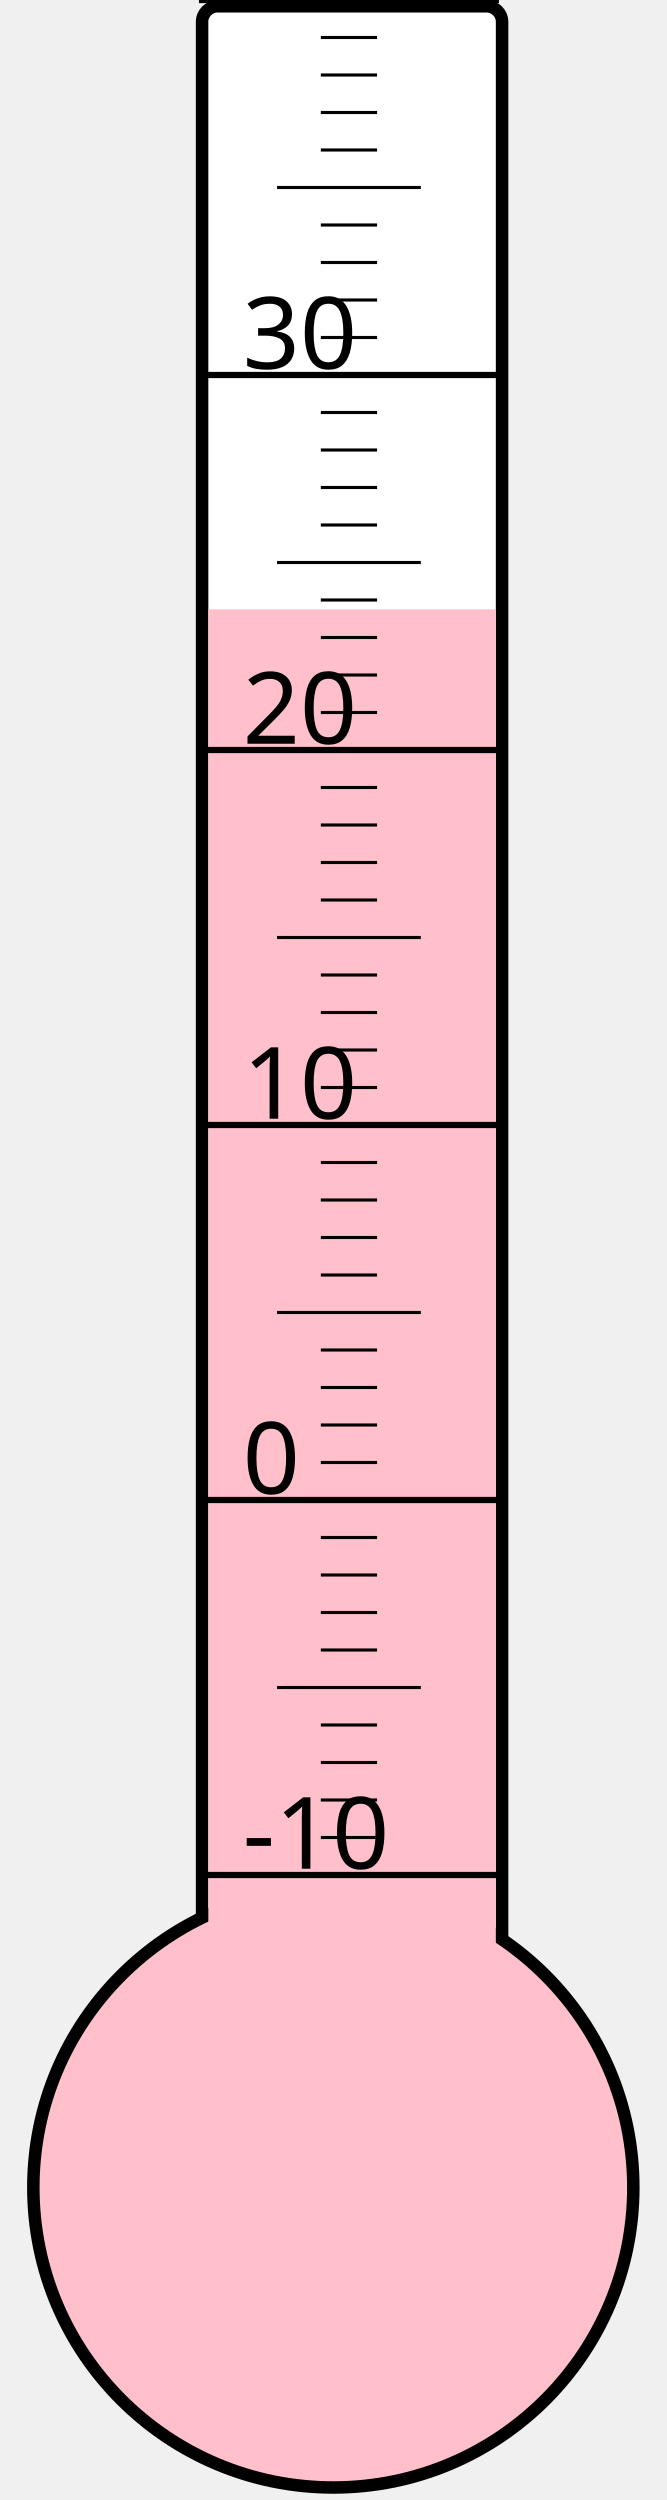
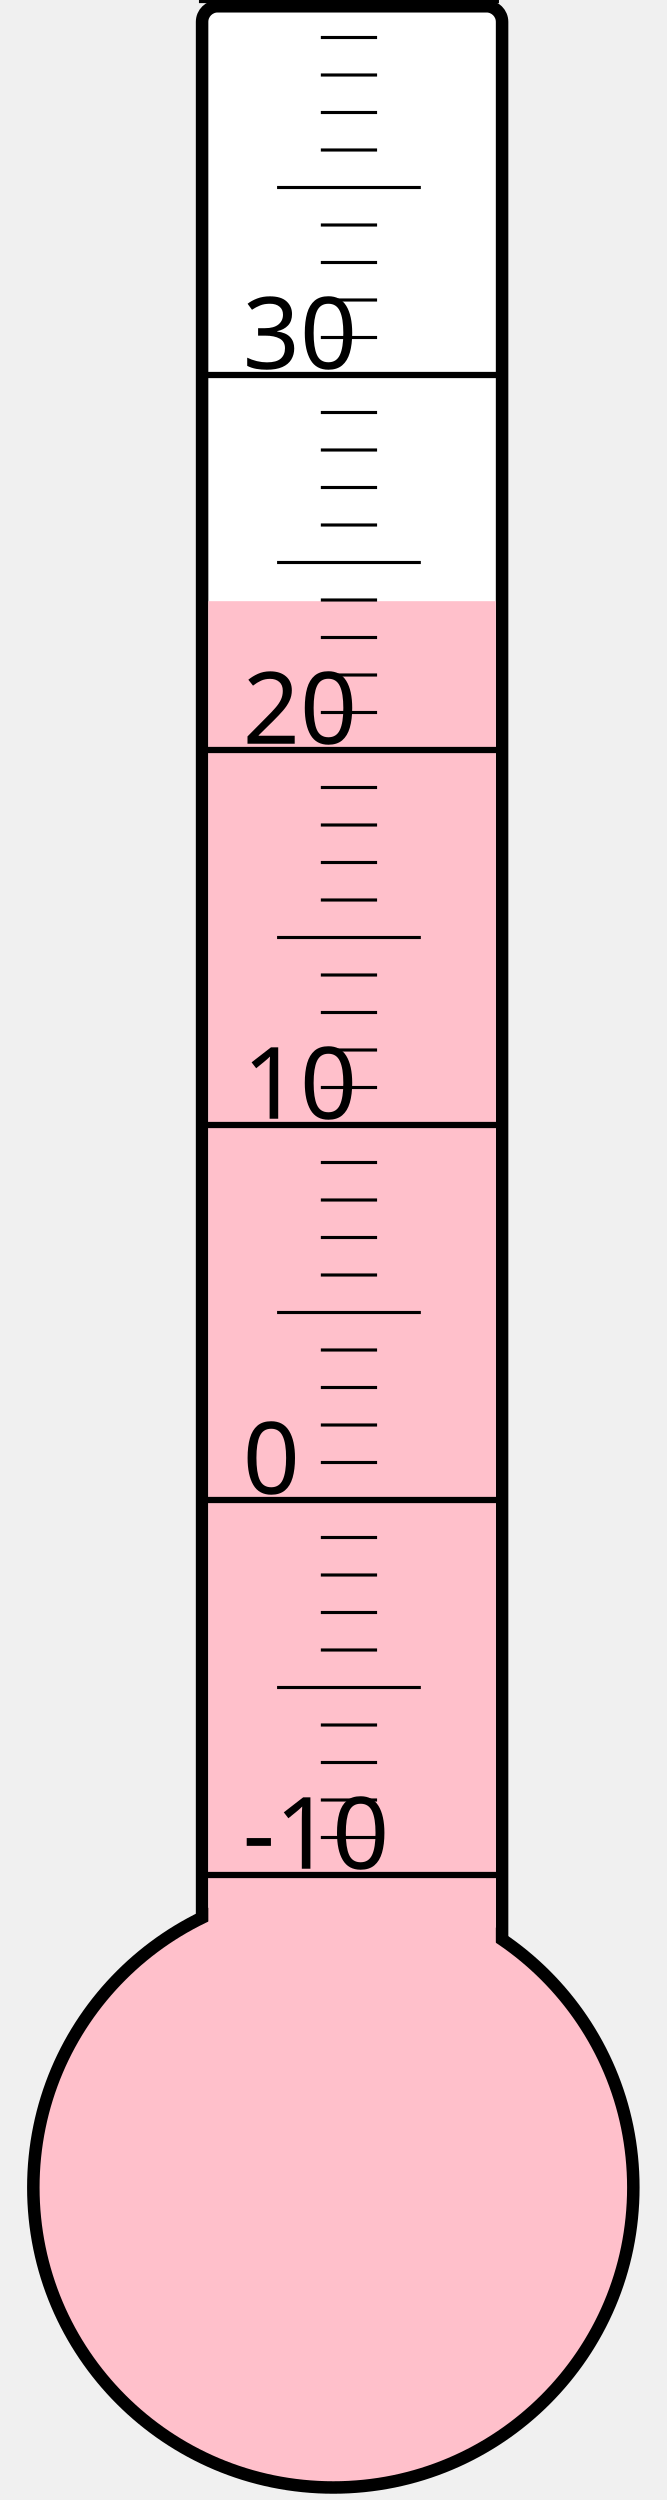
<svg xmlns="http://www.w3.org/2000/svg" width="40px" height="150px" viewBox="0 0 200 800">
  <rect width="200" height="800" x="0" y="0" style="fill: #ffffeb; fill-opacity: 0;" />
  <rect width="96" height="680" x="58" y="2" rx="5" ry="5" style="fill: white; fill-opacity: 1; stroke: black; stroke-width: 4;" />
  <circle cx="100" cy="700" r="96" style="fill: pink; stroke: black; stroke-width: 4;" />
-   <rect width="92" height="505.0" x="60" y="195.0" style="fill: pink; fill-opacity: 1; stroke-width: 0;" />
+   <rect width="92" height="507.625" x="60" y="192.375" style="fill: pink; fill-opacity: 1; stroke-width: 0;" />
  <text x="71" y="598" style="font-family: sans-serif; font-size: 24pt;">-10</text>
  <text x="71" y="478" style="font-family: sans-serif; font-size: 24pt;">0</text>
  <text x="71" y="358" style="font-family: sans-serif; font-size: 24pt;">10</text>
  <text x="71" y="238" style="font-family: sans-serif; font-size: 24pt;">20</text>
  <text x="71" y="118" style="font-family: sans-serif; font-size: 24pt;">30</text>
  <g style="stroke: black;">
    <line x1="57" y1="600" x2="153" y2="600" style="stroke-width: 2;" />
    <line x1="96" y1="588" x2="114" y2="588" style="stroke-width: 1;" />
    <line x1="96" y1="576" x2="114" y2="576" style="stroke-width: 1;" />
    <line x1="96" y1="564" x2="114" y2="564" style="stroke-width: 1;" />
    <line x1="96" y1="552" x2="114" y2="552" style="stroke-width: 1;" />
    <line x1="82" y1="540" x2="128" y2="540" style="stroke-width: 1;" />
    <line x1="96" y1="528" x2="114" y2="528" style="stroke-width: 1;" />
    <line x1="96" y1="516" x2="114" y2="516" style="stroke-width: 1;" />
    <line x1="96" y1="504" x2="114" y2="504" style="stroke-width: 1;" />
    <line x1="96" y1="492" x2="114" y2="492" style="stroke-width: 1;" />
    <line x1="57" y1="480" x2="153" y2="480" style="stroke-width: 2;" />
    <line x1="96" y1="468" x2="114" y2="468" style="stroke-width: 1;" />
    <line x1="96" y1="456" x2="114" y2="456" style="stroke-width: 1;" />
    <line x1="96" y1="444" x2="114" y2="444" style="stroke-width: 1;" />
    <line x1="96" y1="432" x2="114" y2="432" style="stroke-width: 1;" />
    <line x1="82" y1="420" x2="128" y2="420" style="stroke-width: 1;" />
    <line x1="96" y1="408" x2="114" y2="408" style="stroke-width: 1;" />
    <line x1="96" y1="396" x2="114" y2="396" style="stroke-width: 1;" />
    <line x1="96" y1="384" x2="114" y2="384" style="stroke-width: 1;" />
    <line x1="96" y1="372" x2="114" y2="372" style="stroke-width: 1;" />
    <line x1="57" y1="360" x2="153" y2="360" style="stroke-width: 2;" />
    <line x1="96" y1="348" x2="114" y2="348" style="stroke-width: 1;" />
    <line x1="96" y1="336" x2="114" y2="336" style="stroke-width: 1;" />
    <line x1="96" y1="324" x2="114" y2="324" style="stroke-width: 1;" />
    <line x1="96" y1="312" x2="114" y2="312" style="stroke-width: 1;" />
    <line x1="82" y1="300" x2="128" y2="300" style="stroke-width: 1;" />
    <line x1="96" y1="288" x2="114" y2="288" style="stroke-width: 1;" />
    <line x1="96" y1="276" x2="114" y2="276" style="stroke-width: 1;" />
    <line x1="96" y1="264" x2="114" y2="264" style="stroke-width: 1;" />
    <line x1="96" y1="252" x2="114" y2="252" style="stroke-width: 1;" />
    <line x1="57" y1="240" x2="153" y2="240" style="stroke-width: 2;" />
    <line x1="96" y1="228" x2="114" y2="228" style="stroke-width: 1;" />
    <line x1="96" y1="216" x2="114" y2="216" style="stroke-width: 1;" />
    <line x1="96" y1="204" x2="114" y2="204" style="stroke-width: 1;" />
    <line x1="96" y1="192" x2="114" y2="192" style="stroke-width: 1;" />
    <line x1="82" y1="180" x2="128" y2="180" style="stroke-width: 1;" />
    <line x1="96" y1="168" x2="114" y2="168" style="stroke-width: 1;" />
    <line x1="96" y1="156" x2="114" y2="156" style="stroke-width: 1;" />
    <line x1="96" y1="144" x2="114" y2="144" style="stroke-width: 1;" />
    <line x1="96" y1="132" x2="114" y2="132" style="stroke-width: 1;" />
    <line x1="57" y1="120" x2="153" y2="120" style="stroke-width: 2;" />
    <line x1="96" y1="108" x2="114" y2="108" style="stroke-width: 1;" />
    <line x1="96" y1="96" x2="114" y2="96" style="stroke-width: 1;" />
    <line x1="96" y1="84" x2="114" y2="84" style="stroke-width: 1;" />
    <line x1="96" y1="72" x2="114" y2="72" style="stroke-width: 1;" />
    <line x1="82" y1="60" x2="128" y2="60" style="stroke-width: 1;" />
    <line x1="96" y1="48" x2="114" y2="48" style="stroke-width: 1;" />
    <line x1="96" y1="36" x2="114" y2="36" style="stroke-width: 1;" />
    <line x1="96" y1="24" x2="114" y2="24" style="stroke-width: 1;" />
    <line x1="96" y1="12" x2="114" y2="12" style="stroke-width: 1;" />
    <line x1="57" y1="0" x2="153" y2="0" style="stroke-width: 2;" />
  </g>
</svg>
